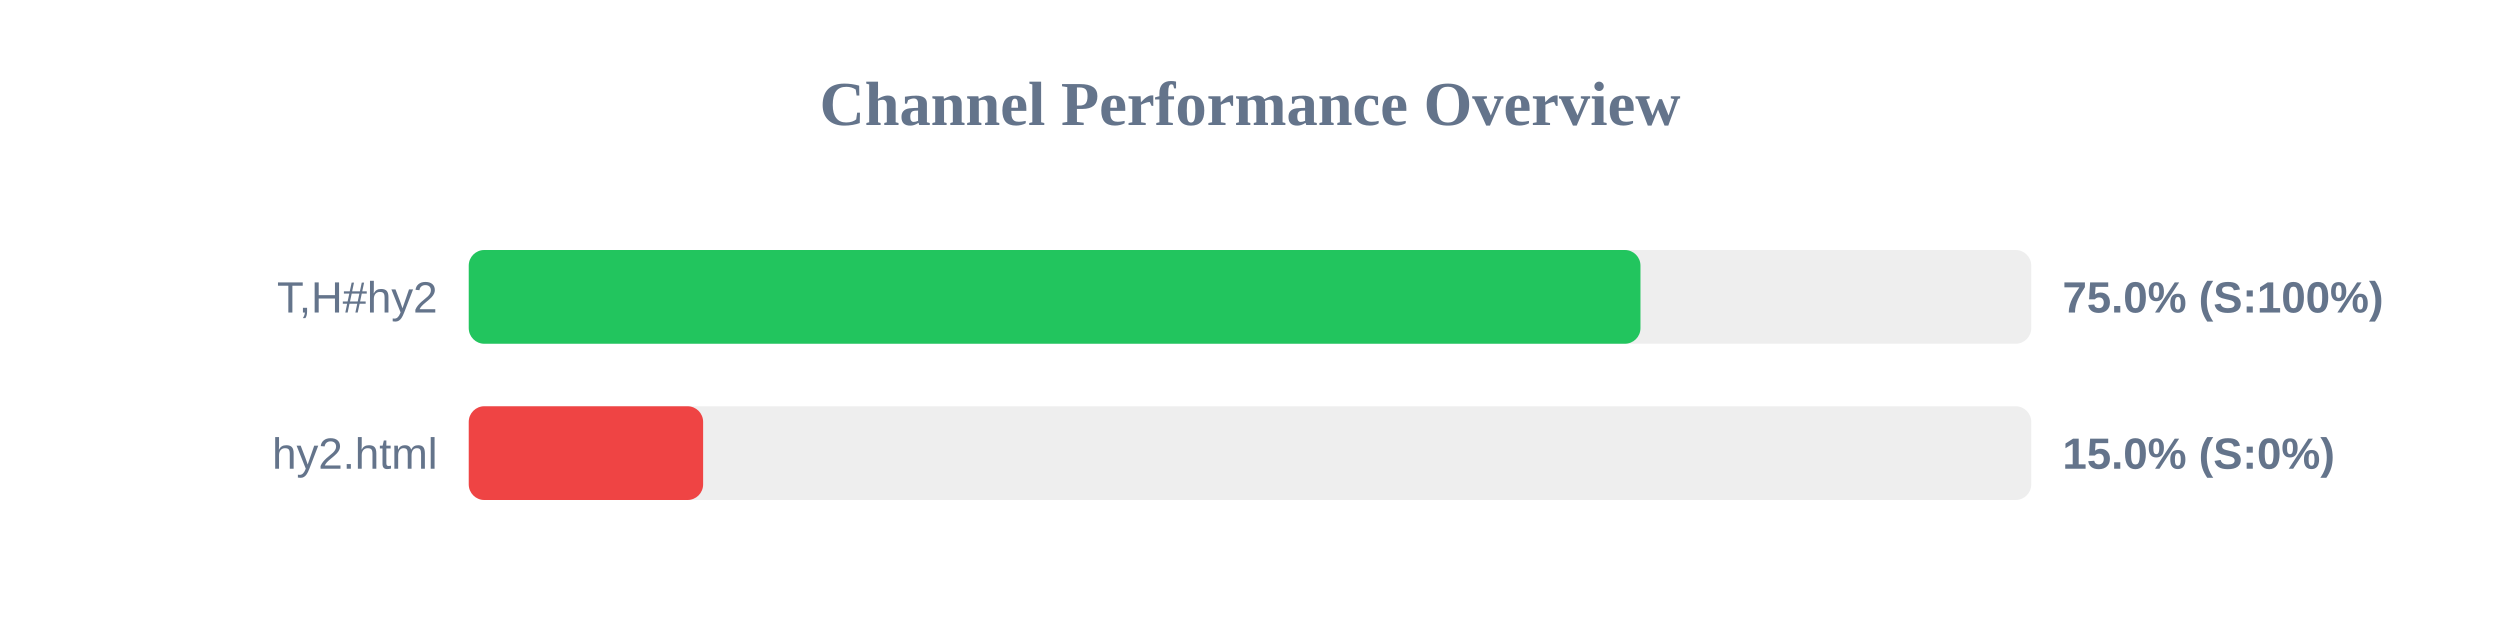
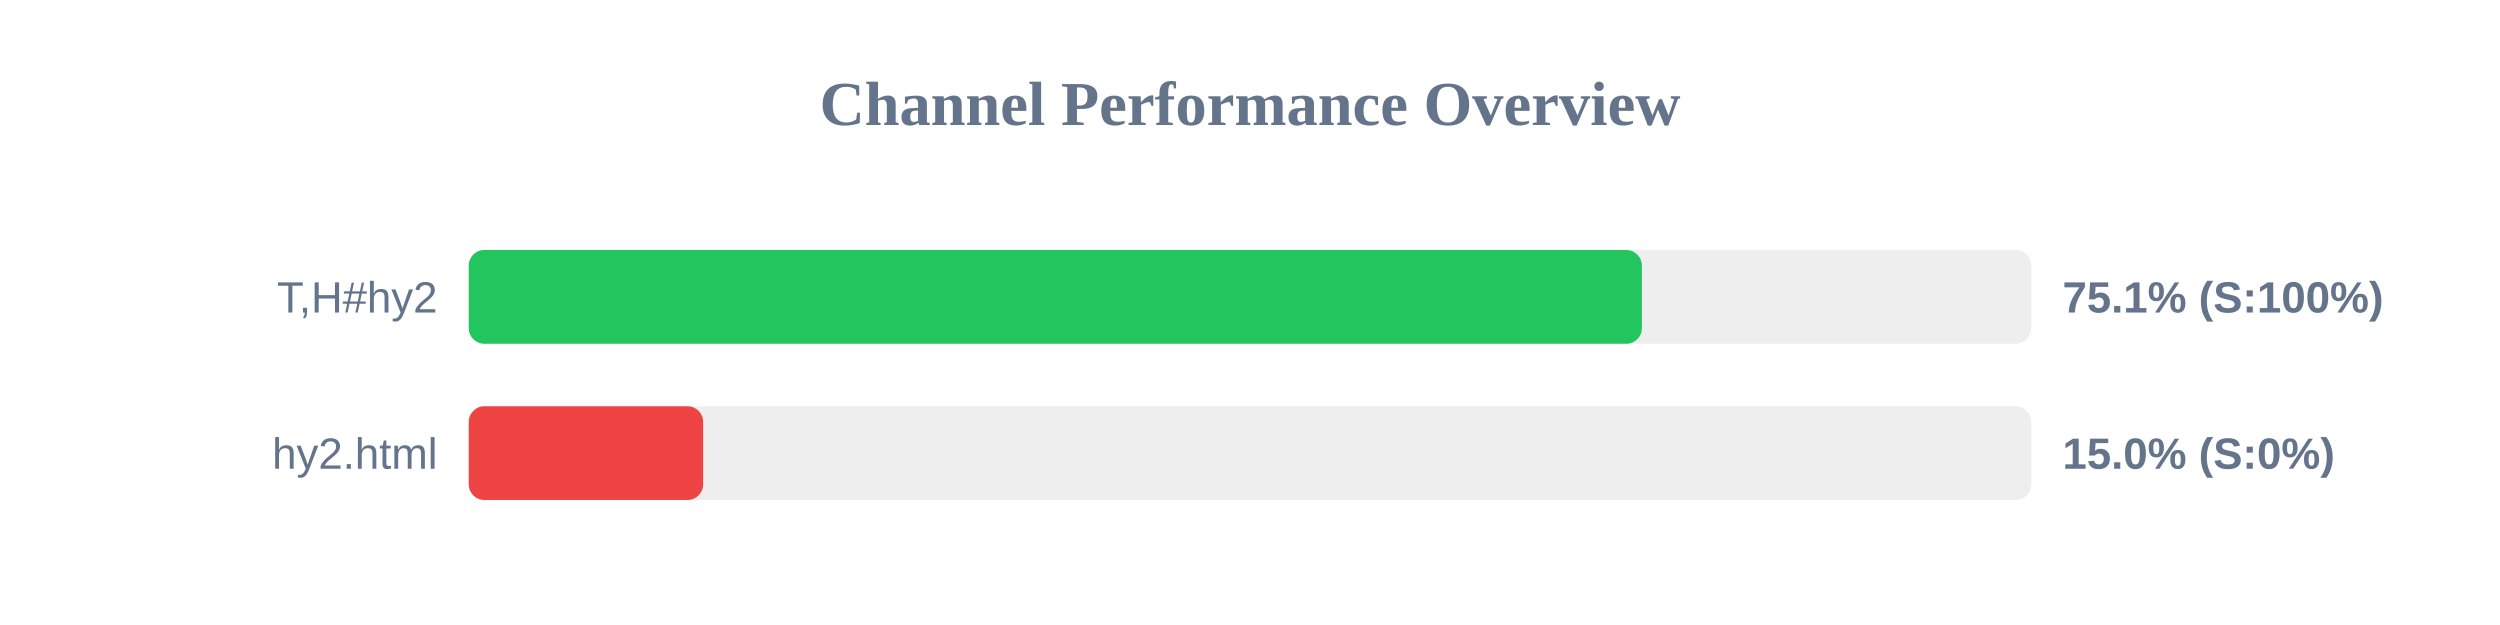
<svg xmlns="http://www.w3.org/2000/svg" width="800" height="200" version="1.1">
  <style>
        .row { font: 14px Arial; fill: #64748b; }
        .score { font: bold 14px Arial; fill: #64748b; }
    </style>
  <text x="400" y="40" text-anchor="middle" font-size="20px" font-weight="bold" fill="#64748b">Channel Performance Overview</text>
  <rect x="150" y="80" width="500" height="30" fill="#eee" rx="5" />
-   <rect x="150" y="80" width="374.95" height="30" fill="#22c55e" rx="5" />
+   <rect x="150" y="80" width="375.4" height="30" fill="#22c55e" rx="5" />
  <text x="140" y="100" text-anchor="end" class="row">T,H#hy2</text>
-   <text x="660" y="100" text-anchor="start" class="score">75.0% (S:100%)</text>
+   <text x="660" y="100" text-anchor="start" class="score">75.1% (S:100%)</text>
  <rect x="150" y="130" width="500" height="30" fill="#eee" rx="5" />
  <rect x="150" y="130" width="75.0" height="30" fill="#ef4444" rx="5" />
  <text x="140" y="150" text-anchor="end" class="row">hy2.html</text>
  <text x="660" y="150" text-anchor="start" class="score">15.0% (S:0%)</text>
</svg>
